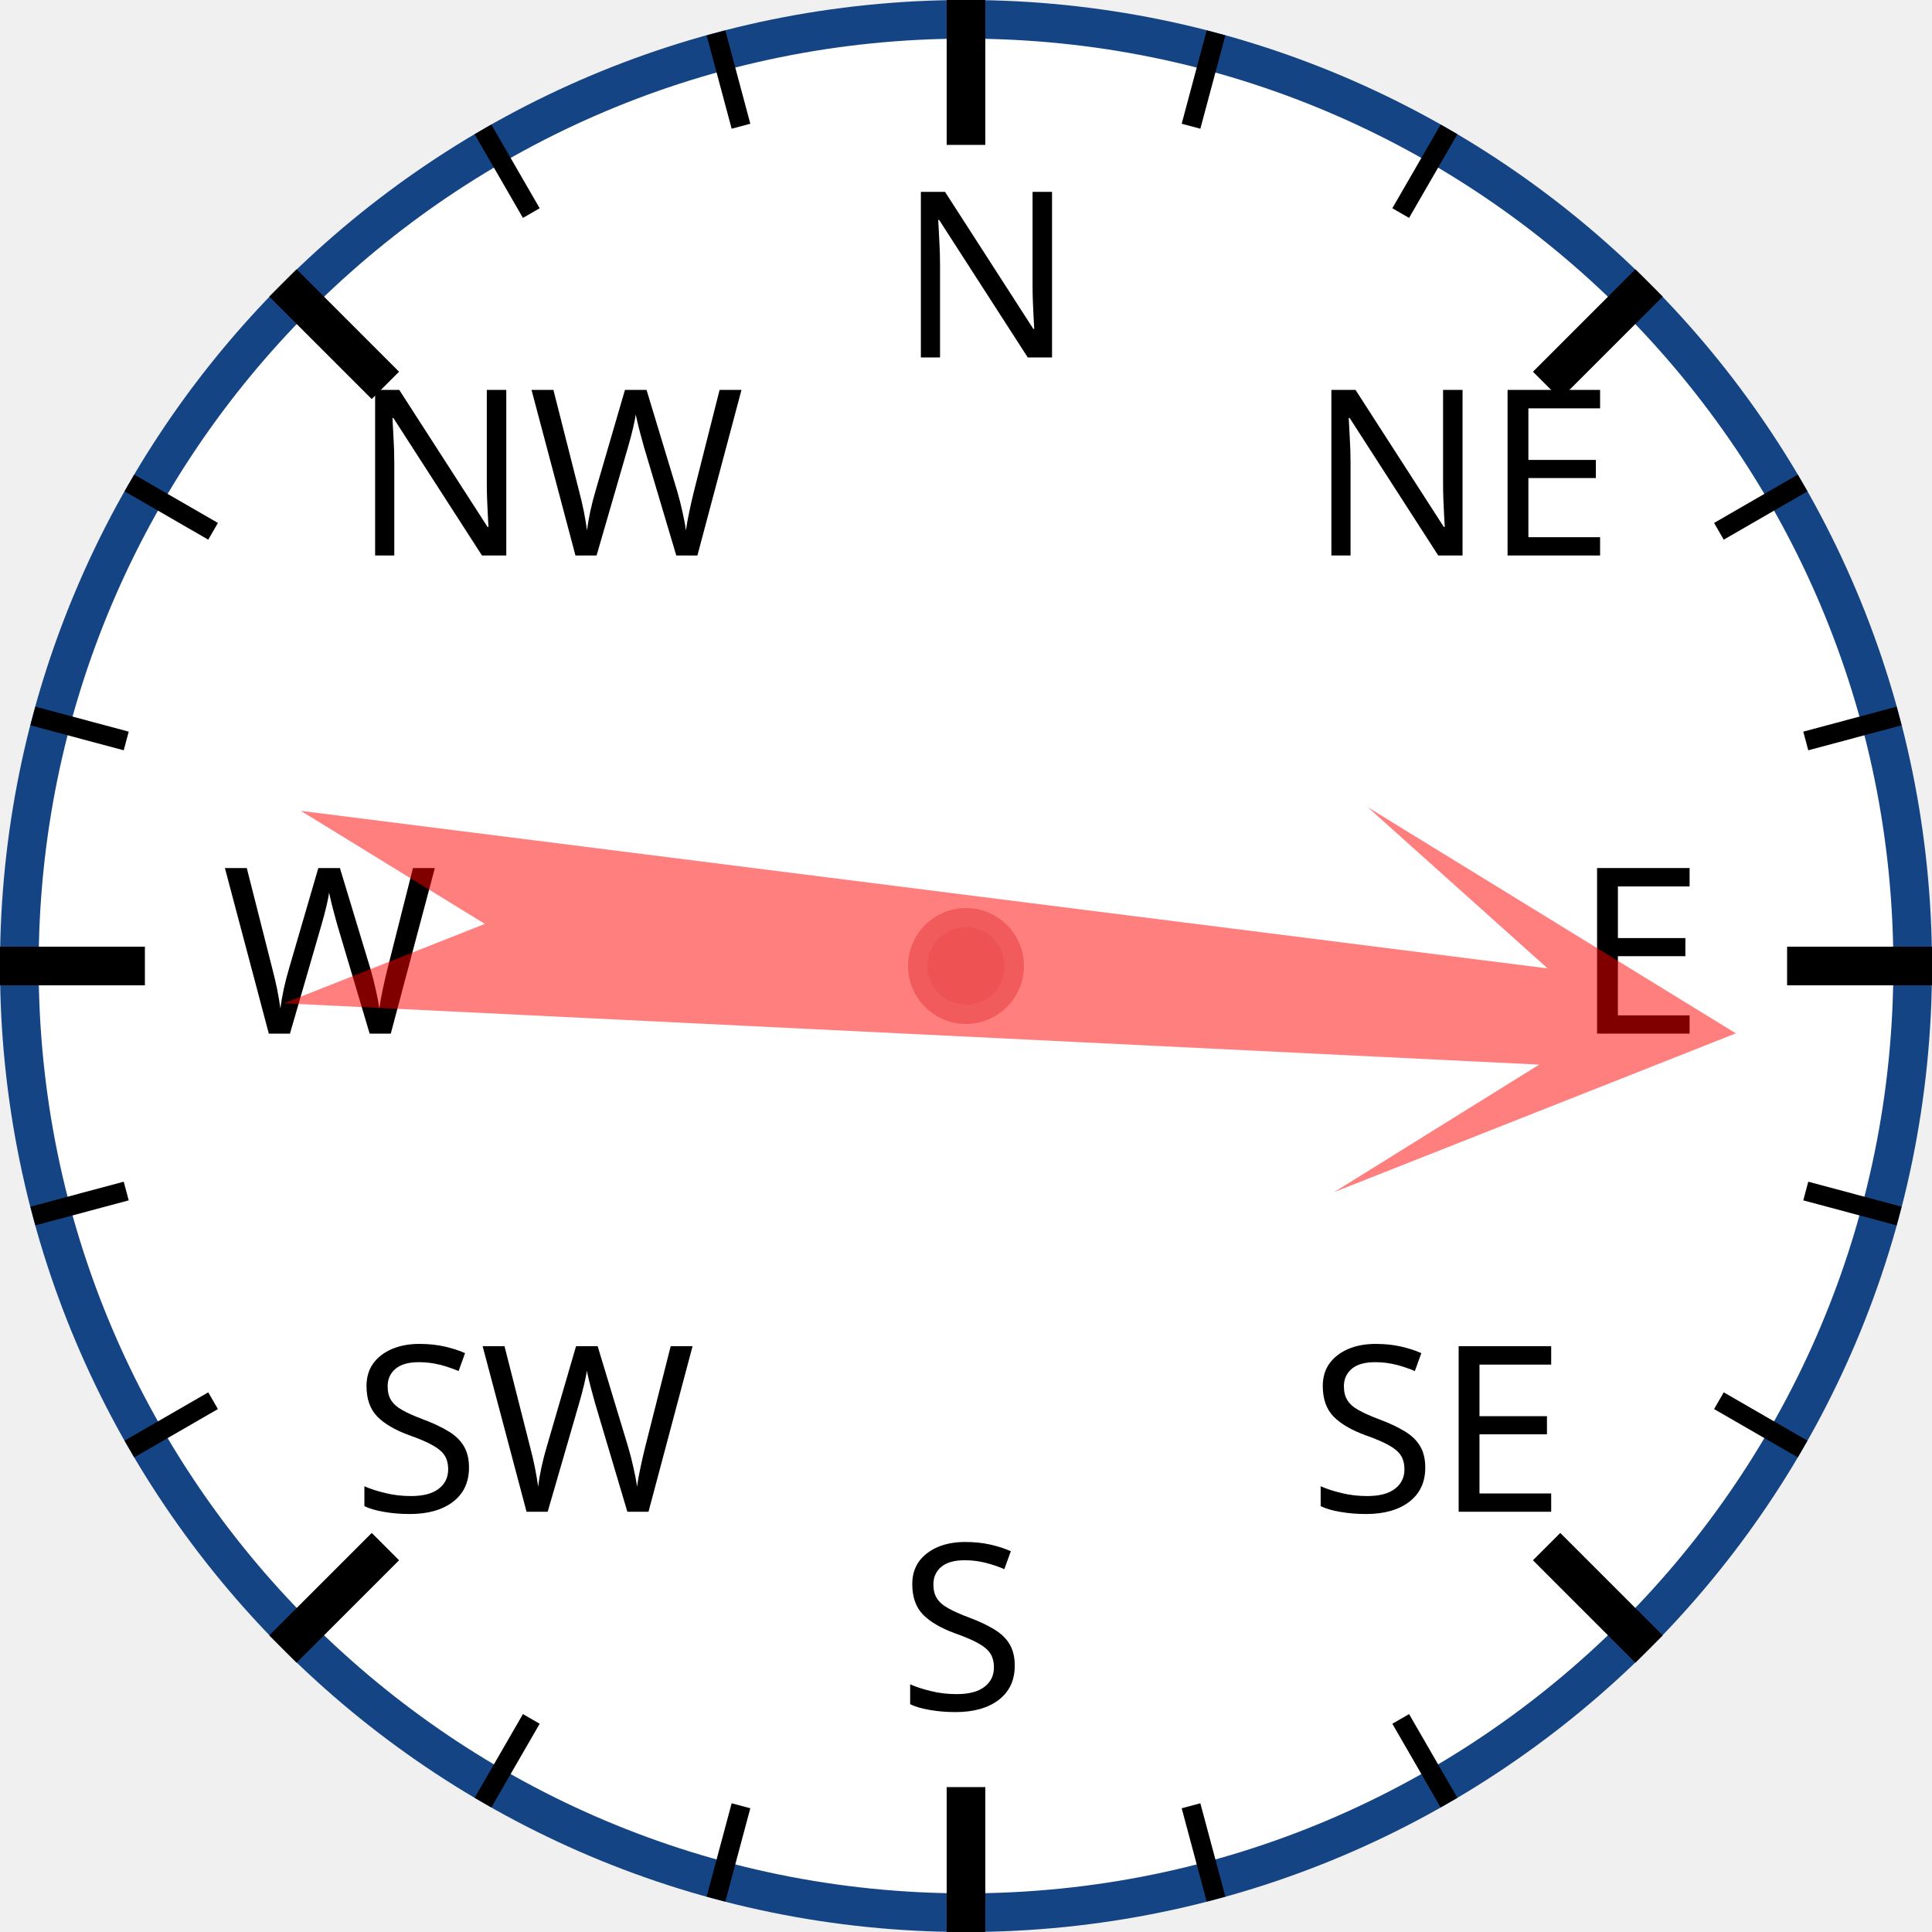
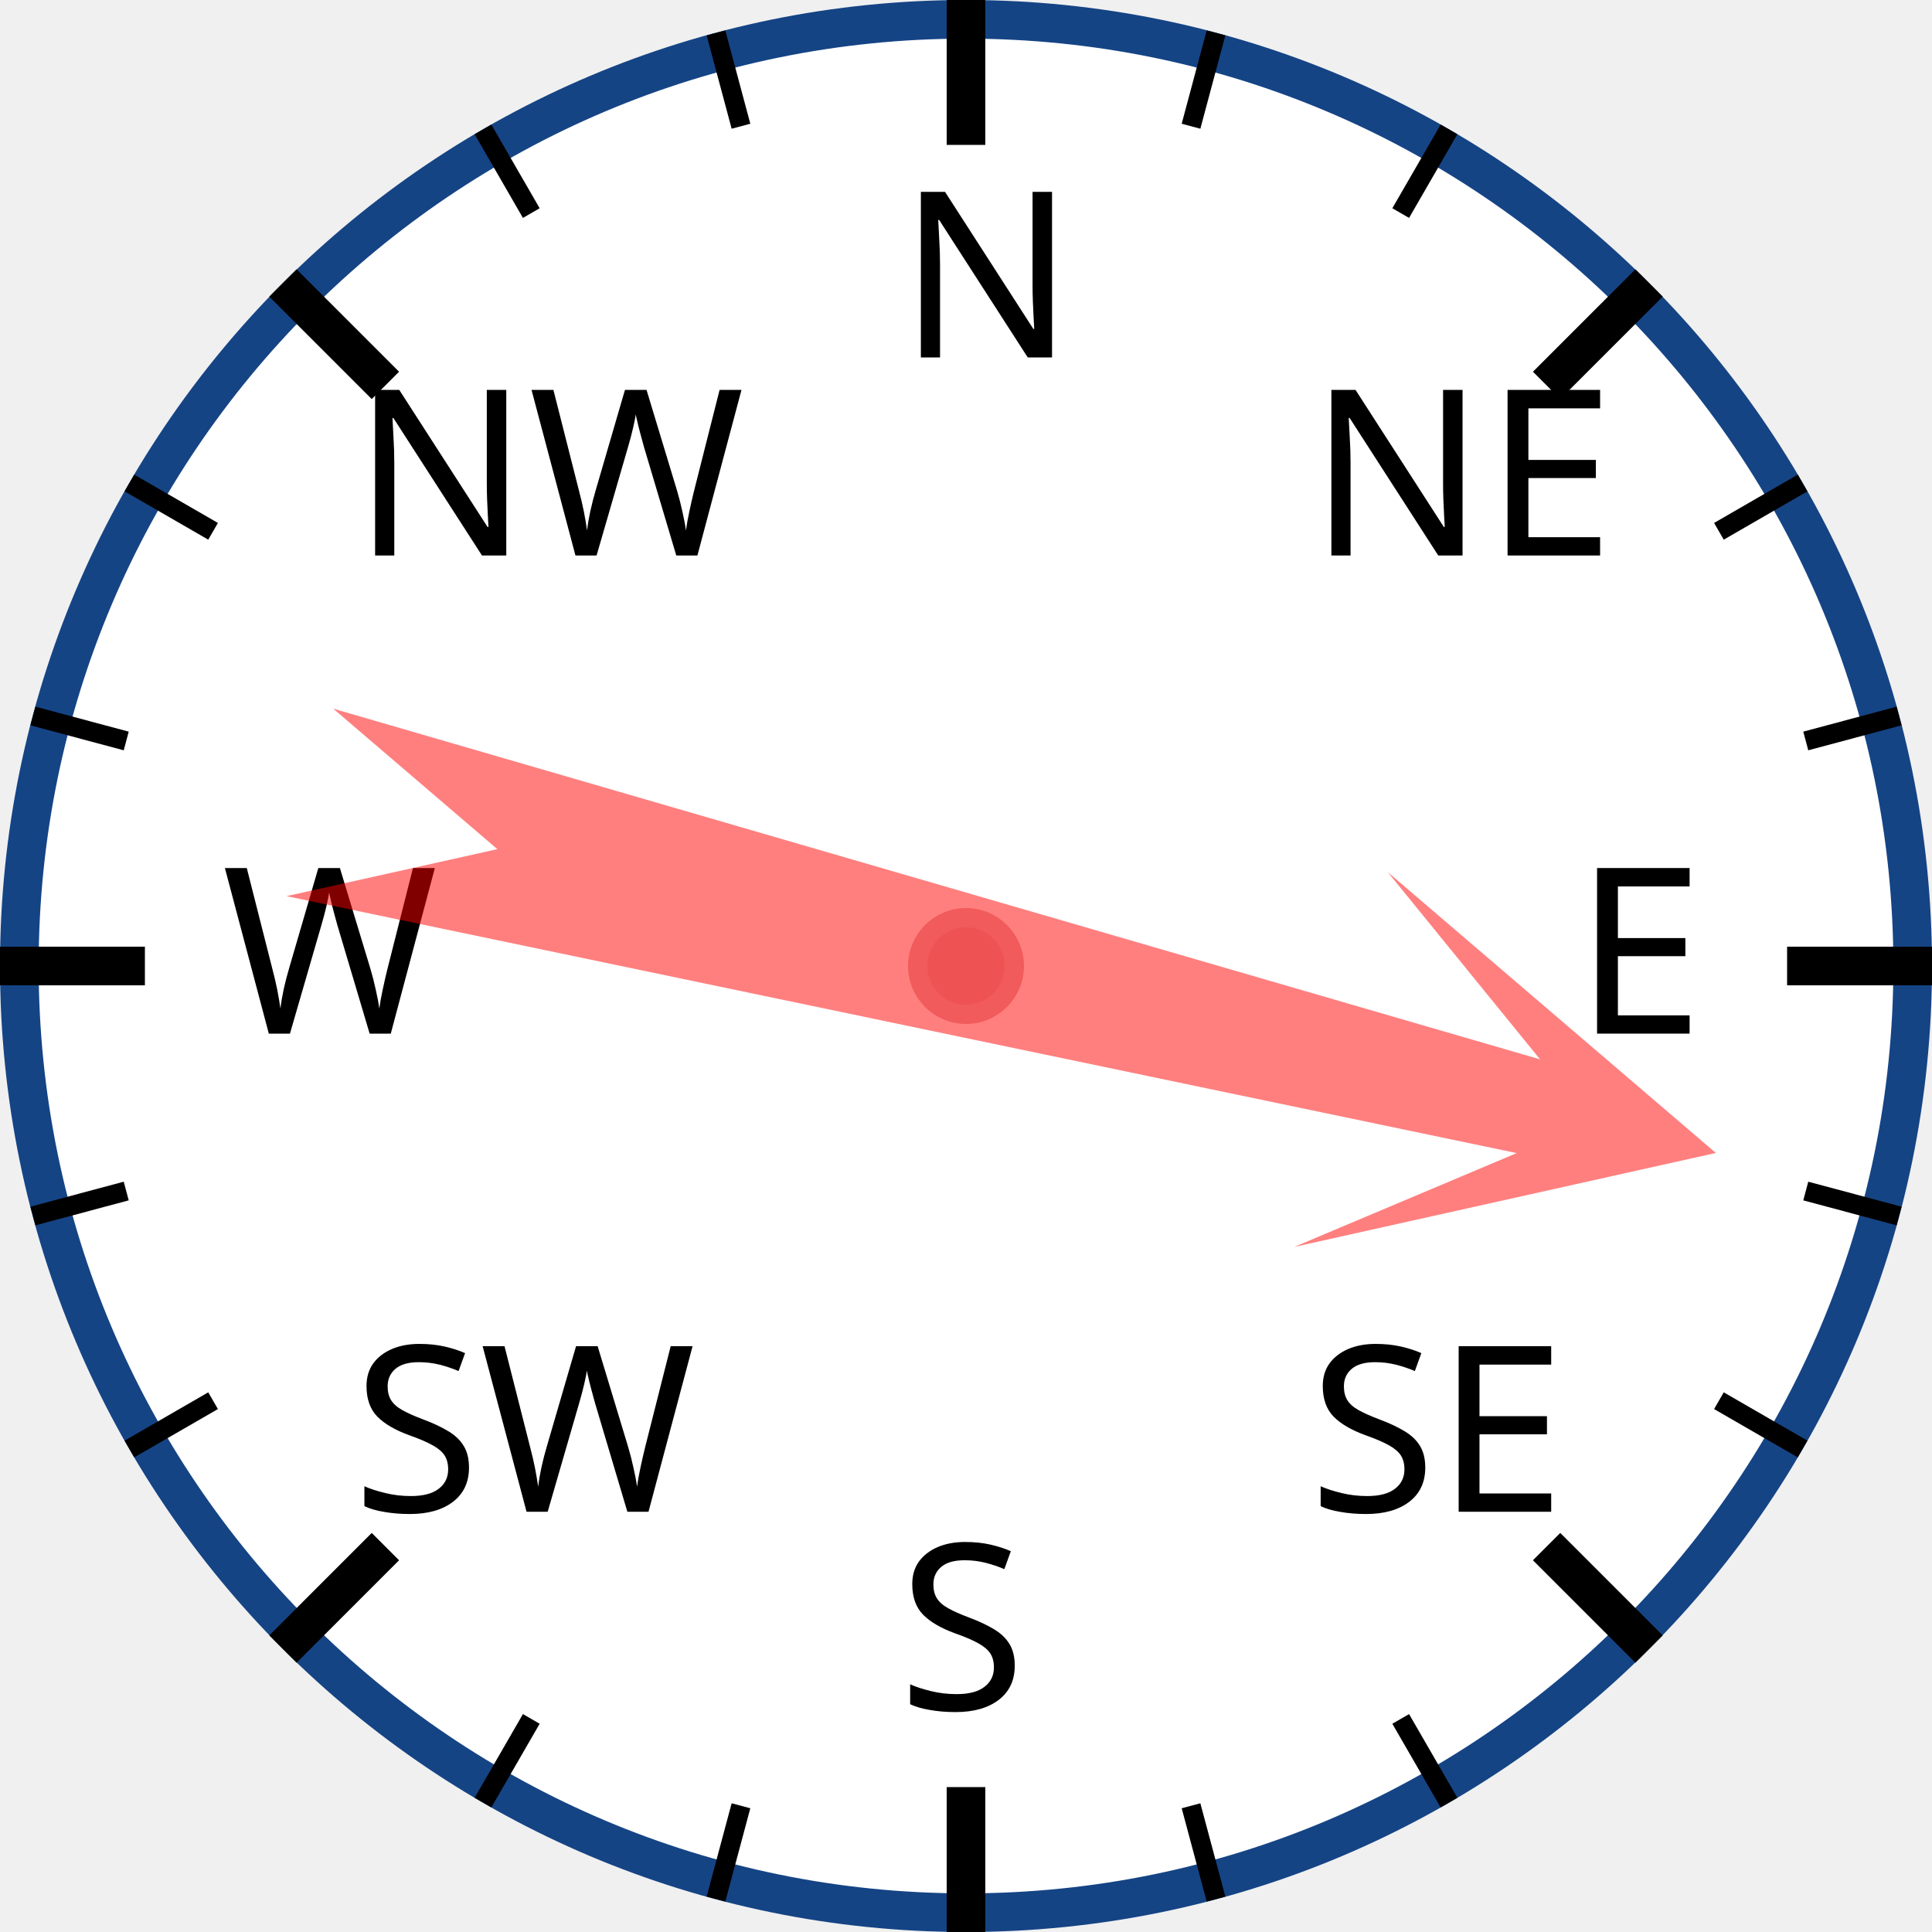
<svg xmlns="http://www.w3.org/2000/svg" width="120px" height="120px" viewBox="0 0 200 200">
  <circle cx="100" cy="100" r="98" style="fill: white; stroke: #154485; stroke-width: 4;" />
  <text x="93.0" y="37.0" style="font-family: sans-serif; font-size: 18pt;">N</text>
  <line x1="100.0" y1="0.0" x2="100.0" y2="15.0" style="stroke: black; stroke-width: 4;" />
  <line x1="74.118" y1="3.407" x2="76.706" y2="13.067" style="stroke: black; stroke-width: 2;" />
  <line x1="50" y1="13.397" x2="55" y2="22.058" style="stroke: black; stroke-width: 2;" />
  <text x="36.503" y="57.503" style="font-family: sans-serif; font-size: 18pt;">NW</text>
  <line x1="29.289" y1="29.289" x2="39.896" y2="39.896" style="stroke: black; stroke-width: 4;" />
  <line x1="13.397" y1="50" x2="22.058" y2="55" style="stroke: black; stroke-width: 2;" />
  <line x1="3.407" y1="74.118" x2="13.067" y2="76.706" style="stroke: black; stroke-width: 2;" />
  <text x="23.0" y="107.0" style="font-family: sans-serif; font-size: 18pt;">W</text>
  <line x1="0.0" y1="100.0" x2="15.0" y2="100.0" style="stroke: black; stroke-width: 4;" />
  <line x1="3.407" y1="125.882" x2="13.067" y2="123.294" style="stroke: black; stroke-width: 2;" />
  <line x1="13.397" y1="150" x2="22.058" y2="145" style="stroke: black; stroke-width: 2;" />
  <text x="36.503" y="156.497" style="font-family: sans-serif; font-size: 18pt;">SW</text>
  <line x1="29.289" y1="170.711" x2="39.896" y2="160.104" style="stroke: black; stroke-width: 4;" />
  <line x1="50" y1="186.603" x2="55" y2="177.942" style="stroke: black; stroke-width: 2;" />
  <line x1="74.118" y1="196.593" x2="76.706" y2="186.933" style="stroke: black; stroke-width: 2;" />
  <text x="93" y="177.0" style="font-family: sans-serif; font-size: 18pt;">S</text>
  <line x1="100" y1="200.0" x2="100" y2="185.0" style="stroke: black; stroke-width: 4;" />
  <line x1="125.882" y1="196.593" x2="123.294" y2="186.933" style="stroke: black; stroke-width: 2;" />
  <line x1="150.0" y1="186.603" x2="145.0" y2="177.942" style="stroke: black; stroke-width: 2;" />
  <text x="135.497" y="156.497" style="font-family: sans-serif; font-size: 18pt;">SE</text>
  <line x1="170.711" y1="170.711" x2="160.104" y2="160.104" style="stroke: black; stroke-width: 4;" />
  <line x1="186.603" y1="150" x2="177.942" y2="145" style="stroke: black; stroke-width: 2;" />
  <line x1="196.593" y1="125.882" x2="186.933" y2="123.294" style="stroke: black; stroke-width: 2;" />
  <text x="163.0" y="107" style="font-family: sans-serif; font-size: 18pt;">E</text>
  <line x1="200.0" y1="100" x2="185.0" y2="100" style="stroke: black; stroke-width: 4;" />
  <line x1="196.593" y1="74.118" x2="186.933" y2="76.706" style="stroke: black; stroke-width: 2;" />
  <line x1="186.603" y1="50" x2="177.942" y2="55" style="stroke: black; stroke-width: 2;" />
  <text x="135.497" y="57.503" style="font-family: sans-serif; font-size: 18pt;">NE</text>
  <line x1="170.711" y1="29.289" x2="160.104" y2="39.896" style="stroke: black; stroke-width: 4;" />
  <line x1="150" y1="13.397" x2="145" y2="22.058" style="stroke: black; stroke-width: 2;" />
  <line x1="125.882" y1="3.407" x2="123.294" y2="13.067" style="stroke: black; stroke-width: 2;" />
-   <polygon points="100 20 120 60 105 40 110 170 100 150 90 170 95 40 80 60" style="fill: red; fill-opacity: 0.5;" transform="rotate(95,100,100)" />
+   <polygon points="100 20 120 60 105 40 110 170 100 150 90 170 95 40 80 60" style="fill: red; fill-opacity: 0.5;" transform="rotate(104,100,100)" />
  <circle cx="100" cy="100" r="5" style="fill: #EE5252; stroke: #F25B5B; stroke-width: 2;" />
</svg>
